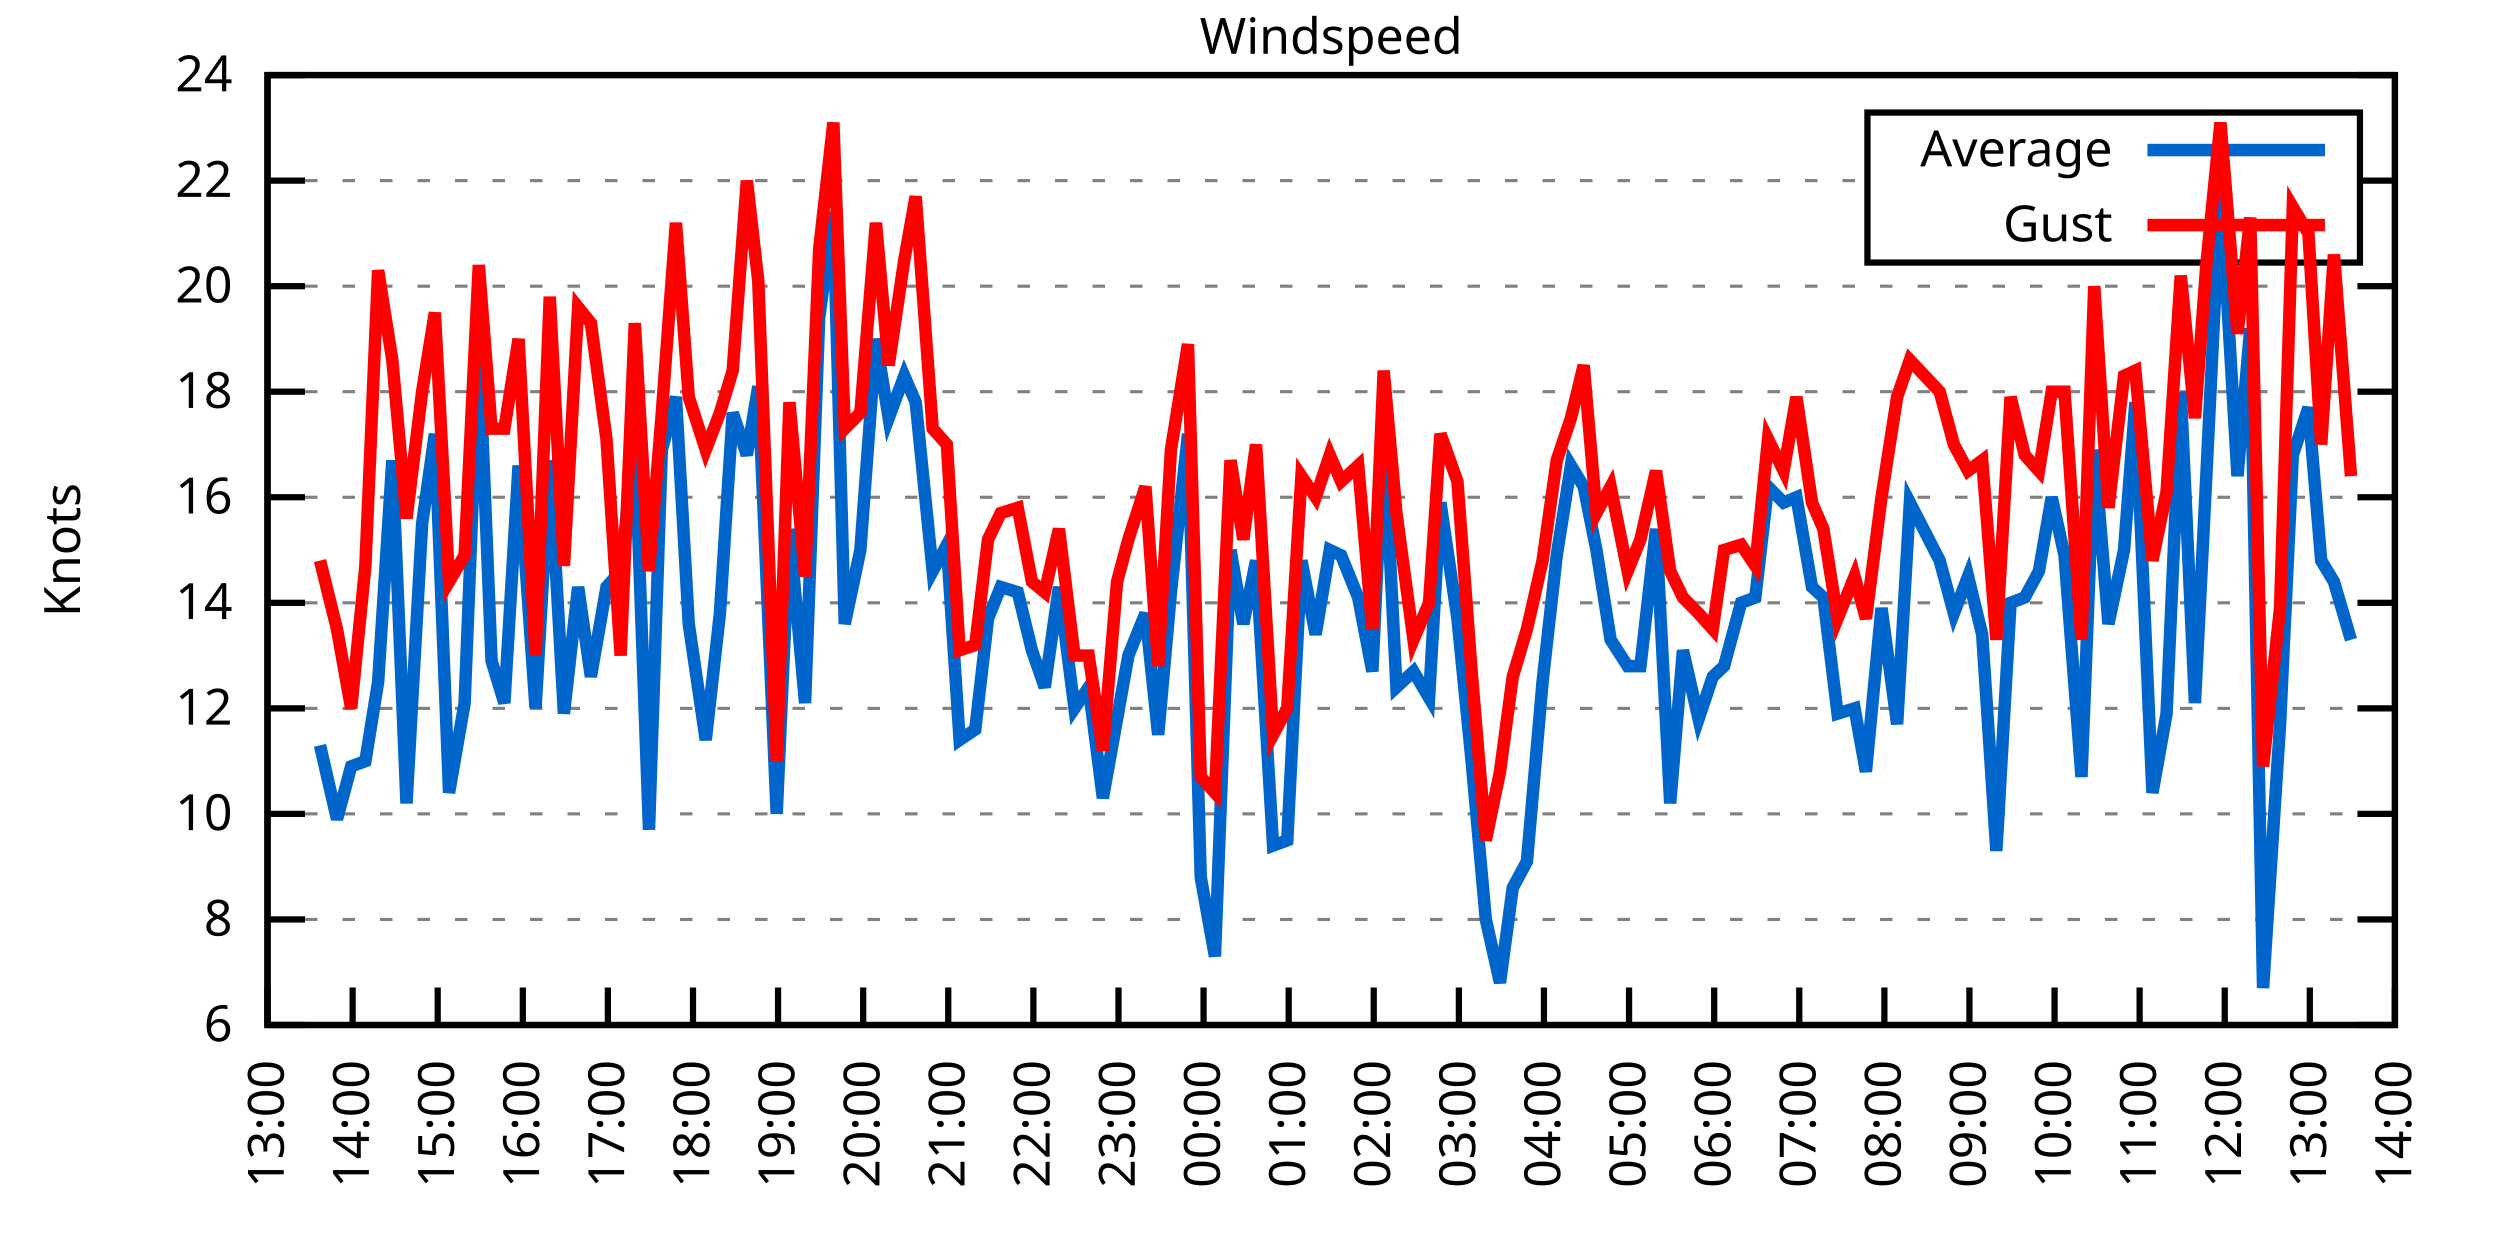
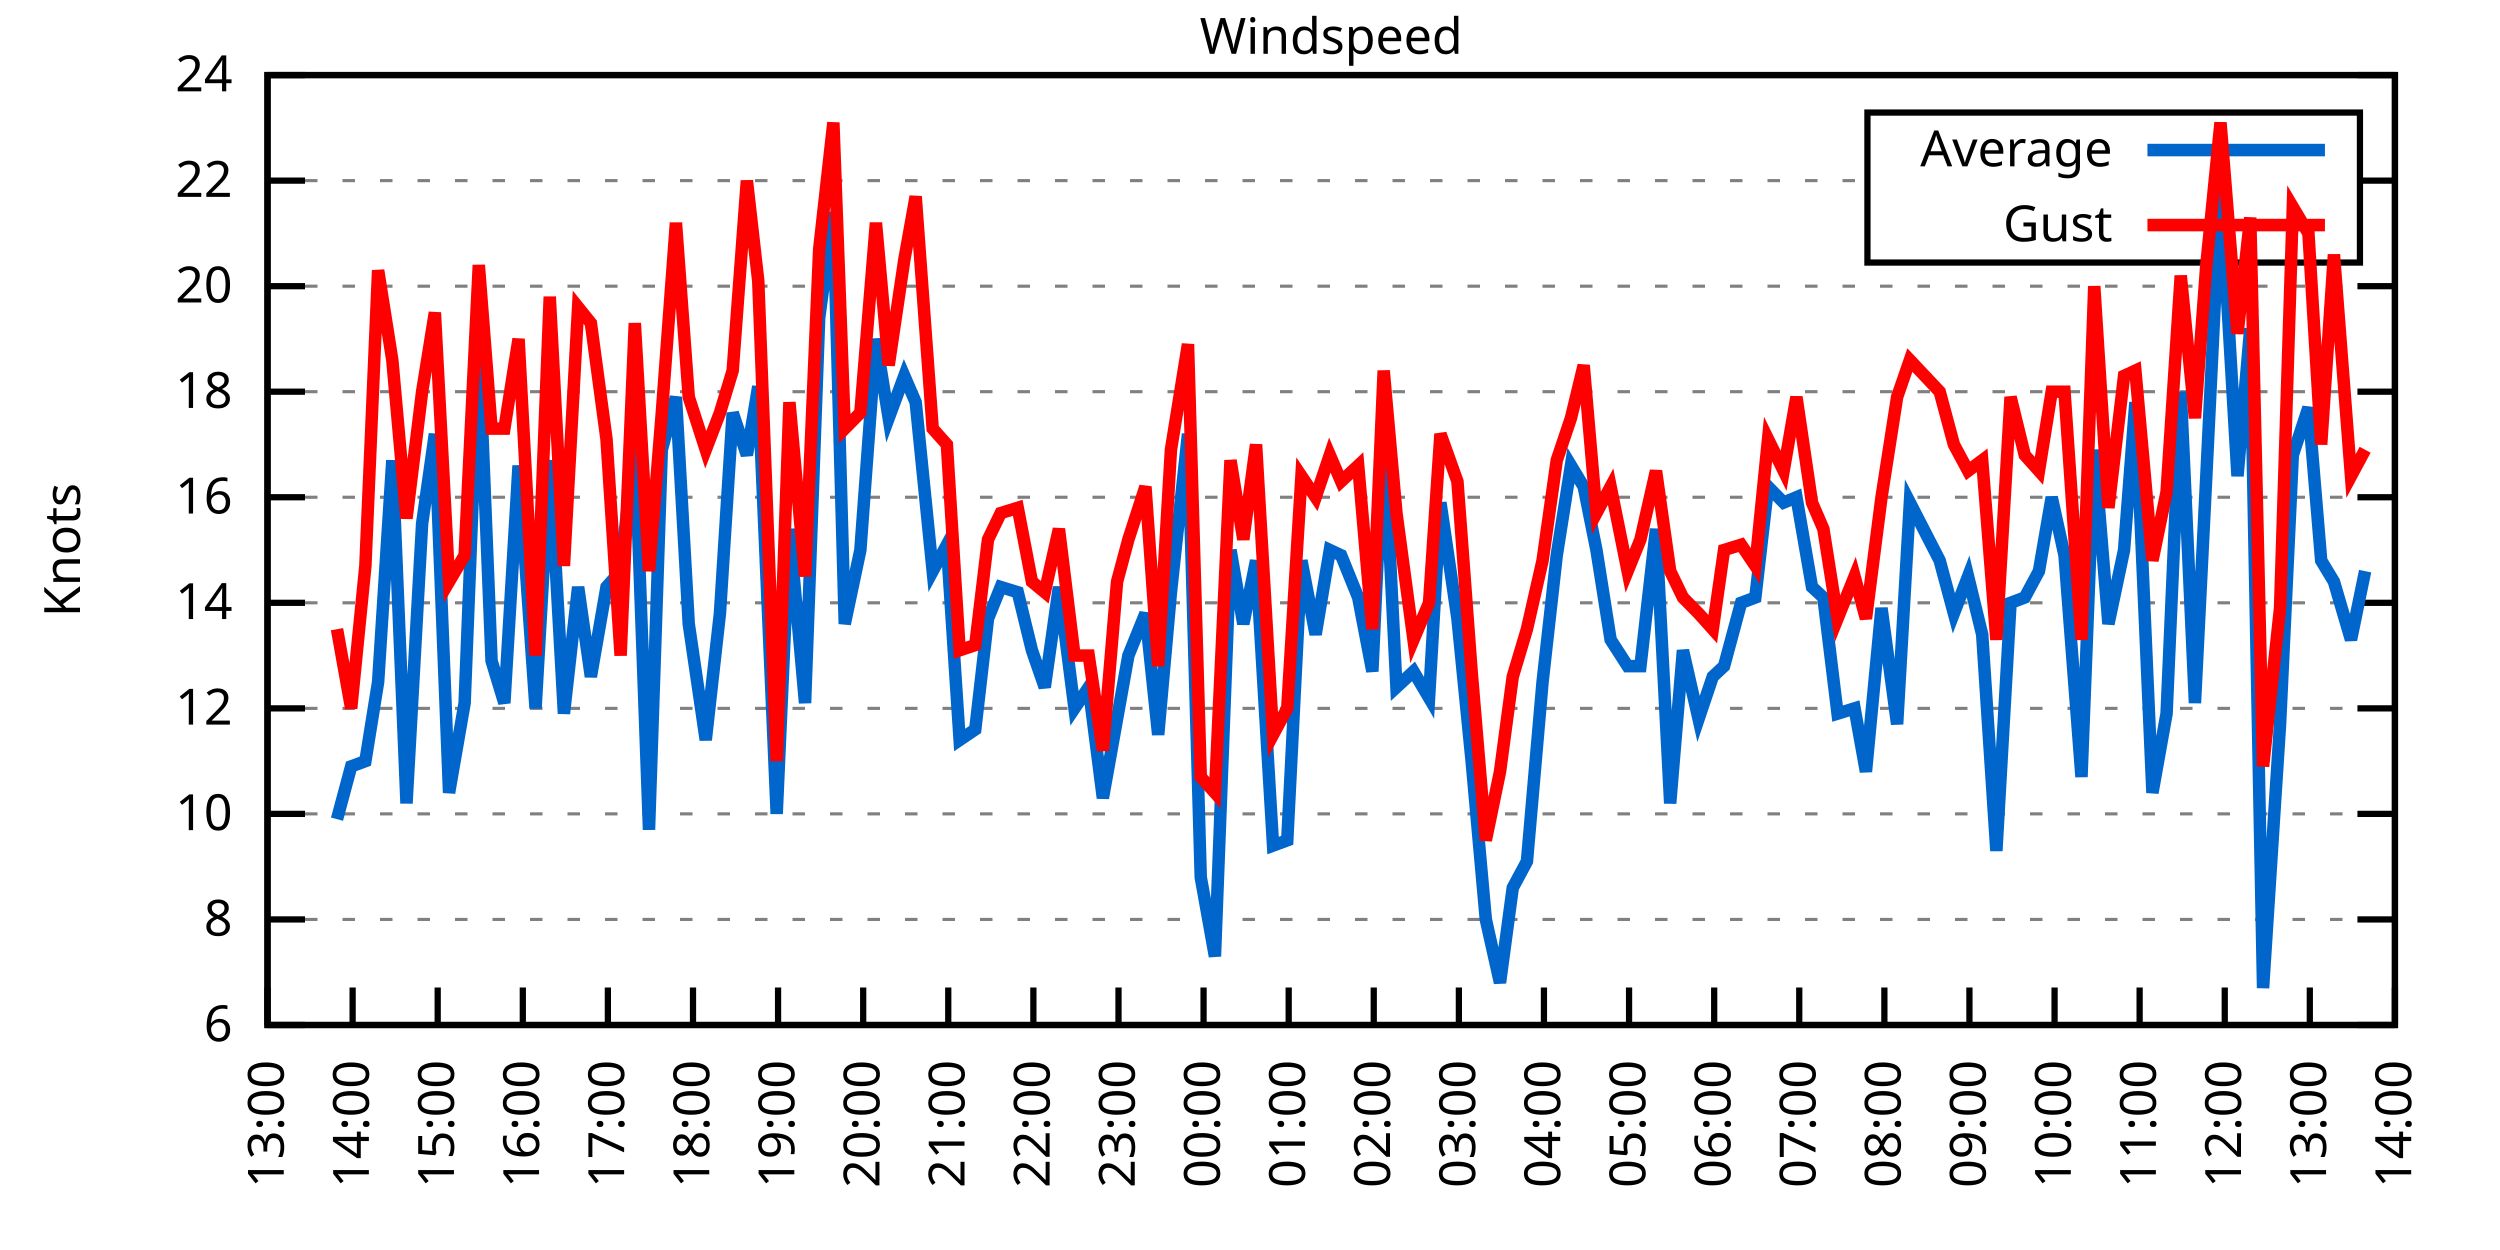
<svg xmlns="http://www.w3.org/2000/svg" xmlns:xlink="http://www.w3.org/1999/xlink" width="400" height="200" viewBox="0 0 400 200">
  <g id="gnuplot_canvas">
    <rect x="0" y="0" width="400" height="200" fill="none" />
    <defs>
      <circle id="gpDot" r="0.5" stroke-width="0.5" stroke="currentColor" />
      <path id="gpPt0" stroke-width="0.333" stroke="currentColor" d="M-1,0 h2 M0,-1 v2" />
      <path id="gpPt1" stroke-width="0.333" stroke="currentColor" d="M-1,-1 L1,1 M1,-1 L-1,1" />
      <path id="gpPt2" stroke-width="0.333" stroke="currentColor" d="M-1,0 L1,0 M0,-1 L0,1 M-1,-1 L1,1 M-1,1 L1,-1" />
      <rect id="gpPt3" stroke-width="0.333" stroke="currentColor" x="-1" y="-1" width="2" height="2" />
      <rect id="gpPt4" stroke-width="0.333" stroke="currentColor" fill="currentColor" x="-1" y="-1" width="2" height="2" />
      <circle id="gpPt5" stroke-width="0.333" stroke="currentColor" cx="0" cy="0" r="1" />
      <use xlink:href="#gpPt5" id="gpPt6" fill="currentColor" stroke="none" />
      <path id="gpPt7" stroke-width="0.333" stroke="currentColor" d="M0,-1.33 L-1.33,0.67 L1.33,0.67 z" />
      <use xlink:href="#gpPt7" id="gpPt8" fill="currentColor" stroke="none" />
      <use xlink:href="#gpPt7" id="gpPt9" stroke="currentColor" transform="rotate(180)" />
      <use xlink:href="#gpPt9" id="gpPt10" fill="currentColor" stroke="none" />
      <use xlink:href="#gpPt3" id="gpPt11" stroke="currentColor" transform="rotate(45)" />
      <use xlink:href="#gpPt11" id="gpPt12" fill="currentColor" stroke="none" />
      <path id="gpPt13" stroke-width="0.333" stroke="currentColor" d="M0,1.330 L1.265,0.411 L0.782,-1.067 L-0.782,-1.076 L-1.265,0.411 z" />
      <use xlink:href="#gpPt13" id="gpPt14" fill="currentColor" stroke="none" />
      <filter id="textbox" filterUnits="objectBoundingBox" x="0" y="0" height="1" width="1">
        <feFlood flood-color="white" flood-opacity="1" result="bgnd" />
        <feComposite in="SourceGraphic" in2="bgnd" operator="atop" />
      </filter>
      <filter id="greybox" filterUnits="objectBoundingBox" x="0" y="0" height="1" width="1">
        <feFlood flood-color="lightgrey" flood-opacity="1" result="grey" />
        <feComposite in="SourceGraphic" in2="grey" operator="atop" />
      </filter>
    </defs>
    <g fill="none" color="white" stroke="currentColor" stroke-width="1.00" stroke-linecap="butt" stroke-linejoin="miter">
</g>
    <g fill="none" color="black" stroke="currentColor" stroke-width="1.00" stroke-linecap="butt" stroke-linejoin="miter">
      <g stroke="none" shape-rendering="crispEdges">
        <polygon fill="rgb(255, 255, 255)" points="42.80,164.00 383.18,164.00 383.18,12.02 42.80,12.02 " />
      </g>
    </g>
    <g fill="none" color="black" stroke="currentColor" stroke-width="1.00" stroke-linecap="butt" stroke-linejoin="miter">
</g>
    <g fill="none" color="black" stroke="black" stroke-width="0.50" stroke-linecap="butt" stroke-linejoin="miter">
</g>
    <g fill="none" color="gray" stroke="currentColor" stroke-width="0.50" stroke-linecap="butt" stroke-linejoin="miter">
      <path stroke="gray" stroke-dasharray="2,4" class="gridline" d="M42.80,164.00 L383.19,164.00  " />
    </g>
    <g fill="none" color="gray" stroke="gray" stroke-width="1.00" stroke-linecap="butt" stroke-linejoin="miter">
</g>
    <g fill="none" color="black" stroke="currentColor" stroke-width="1.00" stroke-linecap="butt" stroke-linejoin="miter">
      <path stroke="black" d="M42.80,164.00 L48.80,164.00 M383.19,164.00 L377.19,164.00  " />
      <g transform="translate(37.20,166.60)" stroke="none" fill="black" font-family="Sans" font-size="8.00" text-anchor="end">
        <text>
          <tspan font-family="Sans"> 6</tspan>
        </text>
      </g>
    </g>
    <g fill="none" color="black" stroke="currentColor" stroke-width="1.00" stroke-linecap="butt" stroke-linejoin="miter">
</g>
    <g fill="none" color="black" stroke="black" stroke-width="0.50" stroke-linecap="butt" stroke-linejoin="miter">
</g>
    <g fill="none" color="gray" stroke="currentColor" stroke-width="0.50" stroke-linecap="butt" stroke-linejoin="miter">
      <path stroke="gray" stroke-dasharray="2,4" class="gridline" d="M42.80,147.11 L383.19,147.11  " />
    </g>
    <g fill="none" color="gray" stroke="gray" stroke-width="1.00" stroke-linecap="butt" stroke-linejoin="miter">
</g>
    <g fill="none" color="black" stroke="currentColor" stroke-width="1.00" stroke-linecap="butt" stroke-linejoin="miter">
      <path stroke="black" d="M42.80,147.11 L48.80,147.11 M383.19,147.11 L377.19,147.11  " />
      <g transform="translate(37.20,149.71)" stroke="none" fill="black" font-family="Sans" font-size="8.00" text-anchor="end">
        <text>
          <tspan font-family="Sans"> 8</tspan>
        </text>
      </g>
    </g>
    <g fill="none" color="black" stroke="currentColor" stroke-width="1.00" stroke-linecap="butt" stroke-linejoin="miter">
</g>
    <g fill="none" color="black" stroke="black" stroke-width="0.50" stroke-linecap="butt" stroke-linejoin="miter">
</g>
    <g fill="none" color="gray" stroke="currentColor" stroke-width="0.50" stroke-linecap="butt" stroke-linejoin="miter">
      <path stroke="gray" stroke-dasharray="2,4" class="gridline" d="M42.80,130.22 L383.19,130.22  " />
    </g>
    <g fill="none" color="gray" stroke="gray" stroke-width="1.00" stroke-linecap="butt" stroke-linejoin="miter">
</g>
    <g fill="none" color="black" stroke="currentColor" stroke-width="1.00" stroke-linecap="butt" stroke-linejoin="miter">
      <path stroke="black" d="M42.80,130.22 L48.80,130.22 M383.19,130.22 L377.19,130.22  " />
      <g transform="translate(37.20,132.82)" stroke="none" fill="black" font-family="Sans" font-size="8.00" text-anchor="end">
        <text>
          <tspan font-family="Sans"> 10</tspan>
        </text>
      </g>
    </g>
    <g fill="none" color="black" stroke="currentColor" stroke-width="1.00" stroke-linecap="butt" stroke-linejoin="miter">
</g>
    <g fill="none" color="black" stroke="black" stroke-width="0.50" stroke-linecap="butt" stroke-linejoin="miter">
</g>
    <g fill="none" color="gray" stroke="currentColor" stroke-width="0.50" stroke-linecap="butt" stroke-linejoin="miter">
      <path stroke="gray" stroke-dasharray="2,4" class="gridline" d="M42.80,113.34 L383.19,113.34  " />
    </g>
    <g fill="none" color="gray" stroke="gray" stroke-width="1.00" stroke-linecap="butt" stroke-linejoin="miter">
</g>
    <g fill="none" color="black" stroke="currentColor" stroke-width="1.00" stroke-linecap="butt" stroke-linejoin="miter">
      <path stroke="black" d="M42.80,113.34 L48.80,113.34 M383.19,113.34 L377.19,113.34  " />
      <g transform="translate(37.20,115.94)" stroke="none" fill="black" font-family="Sans" font-size="8.00" text-anchor="end">
        <text>
          <tspan font-family="Sans"> 12</tspan>
        </text>
      </g>
    </g>
    <g fill="none" color="black" stroke="currentColor" stroke-width="1.00" stroke-linecap="butt" stroke-linejoin="miter">
</g>
    <g fill="none" color="black" stroke="black" stroke-width="0.50" stroke-linecap="butt" stroke-linejoin="miter">
</g>
    <g fill="none" color="gray" stroke="currentColor" stroke-width="0.50" stroke-linecap="butt" stroke-linejoin="miter">
      <path stroke="gray" stroke-dasharray="2,4" class="gridline" d="M42.80,96.45 L383.19,96.45  " />
    </g>
    <g fill="none" color="gray" stroke="gray" stroke-width="1.00" stroke-linecap="butt" stroke-linejoin="miter">
</g>
    <g fill="none" color="black" stroke="currentColor" stroke-width="1.00" stroke-linecap="butt" stroke-linejoin="miter">
      <path stroke="black" d="M42.80,96.45 L48.80,96.45 M383.19,96.45 L377.19,96.45  " />
      <g transform="translate(37.20,99.05)" stroke="none" fill="black" font-family="Sans" font-size="8.00" text-anchor="end">
        <text>
          <tspan font-family="Sans"> 14</tspan>
        </text>
      </g>
    </g>
    <g fill="none" color="black" stroke="currentColor" stroke-width="1.00" stroke-linecap="butt" stroke-linejoin="miter">
</g>
    <g fill="none" color="black" stroke="black" stroke-width="0.50" stroke-linecap="butt" stroke-linejoin="miter">
</g>
    <g fill="none" color="gray" stroke="currentColor" stroke-width="0.50" stroke-linecap="butt" stroke-linejoin="miter">
      <path stroke="gray" stroke-dasharray="2,4" class="gridline" d="M42.80,79.56 L383.19,79.56  " />
    </g>
    <g fill="none" color="gray" stroke="gray" stroke-width="1.00" stroke-linecap="butt" stroke-linejoin="miter">
</g>
    <g fill="none" color="black" stroke="currentColor" stroke-width="1.00" stroke-linecap="butt" stroke-linejoin="miter">
      <path stroke="black" d="M42.80,79.56 L48.80,79.56 M383.19,79.56 L377.19,79.56  " />
      <g transform="translate(37.20,82.16)" stroke="none" fill="black" font-family="Sans" font-size="8.00" text-anchor="end">
        <text>
          <tspan font-family="Sans"> 16</tspan>
        </text>
      </g>
    </g>
    <g fill="none" color="black" stroke="currentColor" stroke-width="1.00" stroke-linecap="butt" stroke-linejoin="miter">
</g>
    <g fill="none" color="black" stroke="black" stroke-width="0.50" stroke-linecap="butt" stroke-linejoin="miter">
</g>
    <g fill="none" color="gray" stroke="currentColor" stroke-width="0.50" stroke-linecap="butt" stroke-linejoin="miter">
      <path stroke="gray" stroke-dasharray="2,4" class="gridline" d="M42.80,62.67 L383.19,62.67  " />
    </g>
    <g fill="none" color="gray" stroke="gray" stroke-width="1.00" stroke-linecap="butt" stroke-linejoin="miter">
</g>
    <g fill="none" color="black" stroke="currentColor" stroke-width="1.00" stroke-linecap="butt" stroke-linejoin="miter">
      <path stroke="black" d="M42.80,62.67 L48.80,62.67 M383.19,62.67 L377.19,62.67  " />
      <g transform="translate(37.20,65.27)" stroke="none" fill="black" font-family="Sans" font-size="8.00" text-anchor="end">
        <text>
          <tspan font-family="Sans"> 18</tspan>
        </text>
      </g>
    </g>
    <g fill="none" color="black" stroke="currentColor" stroke-width="1.00" stroke-linecap="butt" stroke-linejoin="miter">
</g>
    <g fill="none" color="black" stroke="black" stroke-width="0.50" stroke-linecap="butt" stroke-linejoin="miter">
</g>
    <g fill="none" color="gray" stroke="currentColor" stroke-width="0.50" stroke-linecap="butt" stroke-linejoin="miter">
      <path stroke="gray" stroke-dasharray="2,4" class="gridline" d="M42.80,45.79 L383.19,45.79  " />
    </g>
    <g fill="none" color="gray" stroke="gray" stroke-width="1.00" stroke-linecap="butt" stroke-linejoin="miter">
</g>
    <g fill="none" color="black" stroke="currentColor" stroke-width="1.00" stroke-linecap="butt" stroke-linejoin="miter">
      <path stroke="black" d="M42.80,45.79 L48.80,45.79 M383.19,45.79 L377.19,45.79  " />
      <g transform="translate(37.20,48.39)" stroke="none" fill="black" font-family="Sans" font-size="8.00" text-anchor="end">
        <text>
          <tspan font-family="Sans"> 20</tspan>
        </text>
      </g>
    </g>
    <g fill="none" color="black" stroke="currentColor" stroke-width="1.00" stroke-linecap="butt" stroke-linejoin="miter">
</g>
    <g fill="none" color="black" stroke="black" stroke-width="0.50" stroke-linecap="butt" stroke-linejoin="miter">
</g>
    <g fill="none" color="gray" stroke="currentColor" stroke-width="0.50" stroke-linecap="butt" stroke-linejoin="miter">
      <path stroke="gray" stroke-dasharray="2,4" class="gridline" d="M42.80,28.90 L298.79,28.90 M377.59,28.90 L383.19,28.90  " />
    </g>
    <g fill="none" color="gray" stroke="gray" stroke-width="1.00" stroke-linecap="butt" stroke-linejoin="miter">
</g>
    <g fill="none" color="black" stroke="currentColor" stroke-width="1.00" stroke-linecap="butt" stroke-linejoin="miter">
      <path stroke="black" d="M42.80,28.90 L48.80,28.90 M383.19,28.90 L377.19,28.90  " />
      <g transform="translate(37.20,31.50)" stroke="none" fill="black" font-family="Sans" font-size="8.00" text-anchor="end">
        <text>
          <tspan font-family="Sans"> 22</tspan>
        </text>
      </g>
    </g>
    <g fill="none" color="black" stroke="currentColor" stroke-width="1.00" stroke-linecap="butt" stroke-linejoin="miter">
</g>
    <g fill="none" color="black" stroke="black" stroke-width="0.50" stroke-linecap="butt" stroke-linejoin="miter">
</g>
    <g fill="none" color="gray" stroke="currentColor" stroke-width="0.50" stroke-linecap="butt" stroke-linejoin="miter">
      <path stroke="gray" stroke-dasharray="2,4" class="gridline" d="M42.80,12.01 L383.19,12.01  " />
    </g>
    <g fill="none" color="gray" stroke="gray" stroke-width="1.00" stroke-linecap="butt" stroke-linejoin="miter">
</g>
    <g fill="none" color="black" stroke="currentColor" stroke-width="1.00" stroke-linecap="butt" stroke-linejoin="miter">
      <path stroke="black" d="M42.80,12.01 L48.80,12.01 M383.19,12.01 L377.19,12.01  " />
      <g transform="translate(37.20,14.61)" stroke="none" fill="black" font-family="Sans" font-size="8.00" text-anchor="end">
        <text>
          <tspan font-family="Sans"> 24</tspan>
        </text>
      </g>
    </g>
    <g fill="none" color="black" stroke="currentColor" stroke-width="1.00" stroke-linecap="butt" stroke-linejoin="miter">
      <path stroke="black" d="M42.80,164.00 L42.80,158.00  " />
      <g transform="translate(45.40,169.60) rotate(270.00)" stroke="none" fill="black" font-family="Sans" font-size="8.00" text-anchor="end">
        <text>
          <tspan font-family="Sans">13:00</tspan>
        </text>
      </g>
    </g>
    <g fill="none" color="black" stroke="currentColor" stroke-width="1.00" stroke-linecap="butt" stroke-linejoin="miter">
      <path stroke="black" d="M56.42,164.00 L56.42,158.00  " />
      <g transform="translate(59.02,169.60) rotate(270.00)" stroke="none" fill="black" font-family="Sans" font-size="8.00" text-anchor="end">
        <text>
          <tspan font-family="Sans">14:00</tspan>
        </text>
      </g>
    </g>
    <g fill="none" color="black" stroke="currentColor" stroke-width="1.00" stroke-linecap="butt" stroke-linejoin="miter">
      <path stroke="black" d="M70.03,164.00 L70.03,158.00  " />
      <g transform="translate(72.63,169.60) rotate(270.00)" stroke="none" fill="black" font-family="Sans" font-size="8.00" text-anchor="end">
        <text>
          <tspan font-family="Sans">15:00</tspan>
        </text>
      </g>
    </g>
    <g fill="none" color="black" stroke="currentColor" stroke-width="1.00" stroke-linecap="butt" stroke-linejoin="miter">
      <path stroke="black" d="M83.65,164.00 L83.65,158.00  " />
      <g transform="translate(86.25,169.60) rotate(270.00)" stroke="none" fill="black" font-family="Sans" font-size="8.00" text-anchor="end">
        <text>
          <tspan font-family="Sans">16:00</tspan>
        </text>
      </g>
    </g>
    <g fill="none" color="black" stroke="currentColor" stroke-width="1.00" stroke-linecap="butt" stroke-linejoin="miter">
      <path stroke="black" d="M97.26,164.00 L97.26,158.00  " />
      <g transform="translate(99.86,169.60) rotate(270.00)" stroke="none" fill="black" font-family="Sans" font-size="8.00" text-anchor="end">
        <text>
          <tspan font-family="Sans">17:00</tspan>
        </text>
      </g>
    </g>
    <g fill="none" color="black" stroke="currentColor" stroke-width="1.00" stroke-linecap="butt" stroke-linejoin="miter">
      <path stroke="black" d="M110.88,164.00 L110.88,158.00  " />
      <g transform="translate(113.48,169.60) rotate(270.00)" stroke="none" fill="black" font-family="Sans" font-size="8.00" text-anchor="end">
        <text>
          <tspan font-family="Sans">18:00</tspan>
        </text>
      </g>
    </g>
    <g fill="none" color="black" stroke="currentColor" stroke-width="1.00" stroke-linecap="butt" stroke-linejoin="miter">
      <path stroke="black" d="M124.49,164.00 L124.49,158.00  " />
      <g transform="translate(127.09,169.60) rotate(270.00)" stroke="none" fill="black" font-family="Sans" font-size="8.00" text-anchor="end">
        <text>
          <tspan font-family="Sans">19:00</tspan>
        </text>
      </g>
    </g>
    <g fill="none" color="black" stroke="currentColor" stroke-width="1.00" stroke-linecap="butt" stroke-linejoin="miter">
      <path stroke="black" d="M138.11,164.00 L138.11,158.00  " />
      <g transform="translate(140.71,169.60) rotate(270.00)" stroke="none" fill="black" font-family="Sans" font-size="8.00" text-anchor="end">
        <text>
          <tspan font-family="Sans">20:00</tspan>
        </text>
      </g>
    </g>
    <g fill="none" color="black" stroke="currentColor" stroke-width="1.00" stroke-linecap="butt" stroke-linejoin="miter">
      <path stroke="black" d="M151.72,164.00 L151.72,158.00  " />
      <g transform="translate(154.32,169.60) rotate(270.00)" stroke="none" fill="black" font-family="Sans" font-size="8.00" text-anchor="end">
        <text>
          <tspan font-family="Sans">21:00</tspan>
        </text>
      </g>
    </g>
    <g fill="none" color="black" stroke="currentColor" stroke-width="1.00" stroke-linecap="butt" stroke-linejoin="miter">
      <path stroke="black" d="M165.34,164.00 L165.34,158.00  " />
      <g transform="translate(167.94,169.60) rotate(270.00)" stroke="none" fill="black" font-family="Sans" font-size="8.00" text-anchor="end">
        <text>
          <tspan font-family="Sans">22:00</tspan>
        </text>
      </g>
    </g>
    <g fill="none" color="black" stroke="currentColor" stroke-width="1.00" stroke-linecap="butt" stroke-linejoin="miter">
      <path stroke="black" d="M178.96,164.00 L178.96,158.00  " />
      <g transform="translate(181.56,169.60) rotate(270.00)" stroke="none" fill="black" font-family="Sans" font-size="8.00" text-anchor="end">
        <text>
          <tspan font-family="Sans">23:00</tspan>
        </text>
      </g>
    </g>
    <g fill="none" color="black" stroke="currentColor" stroke-width="1.00" stroke-linecap="butt" stroke-linejoin="miter">
      <path stroke="black" d="M192.57,164.00 L192.57,158.00  " />
      <g transform="translate(195.17,169.60) rotate(270.00)" stroke="none" fill="black" font-family="Sans" font-size="8.00" text-anchor="end">
        <text>
          <tspan font-family="Sans">00:00</tspan>
        </text>
      </g>
    </g>
    <g fill="none" color="black" stroke="currentColor" stroke-width="1.00" stroke-linecap="butt" stroke-linejoin="miter">
      <path stroke="black" d="M206.19,164.00 L206.19,158.00  " />
      <g transform="translate(208.79,169.60) rotate(270.00)" stroke="none" fill="black" font-family="Sans" font-size="8.00" text-anchor="end">
        <text>
          <tspan font-family="Sans">01:00</tspan>
        </text>
      </g>
    </g>
    <g fill="none" color="black" stroke="currentColor" stroke-width="1.00" stroke-linecap="butt" stroke-linejoin="miter">
      <path stroke="black" d="M219.80,164.00 L219.80,158.00  " />
      <g transform="translate(222.40,169.60) rotate(270.00)" stroke="none" fill="black" font-family="Sans" font-size="8.00" text-anchor="end">
        <text>
          <tspan font-family="Sans">02:00</tspan>
        </text>
      </g>
    </g>
    <g fill="none" color="black" stroke="currentColor" stroke-width="1.00" stroke-linecap="butt" stroke-linejoin="miter">
      <path stroke="black" d="M233.42,164.00 L233.42,158.00  " />
      <g transform="translate(236.02,169.60) rotate(270.00)" stroke="none" fill="black" font-family="Sans" font-size="8.00" text-anchor="end">
        <text>
          <tspan font-family="Sans">03:00</tspan>
        </text>
      </g>
    </g>
    <g fill="none" color="black" stroke="currentColor" stroke-width="1.00" stroke-linecap="butt" stroke-linejoin="miter">
      <path stroke="black" d="M247.03,164.00 L247.03,158.00  " />
      <g transform="translate(249.63,169.60) rotate(270.00)" stroke="none" fill="black" font-family="Sans" font-size="8.00" text-anchor="end">
        <text>
          <tspan font-family="Sans">04:00</tspan>
        </text>
      </g>
    </g>
    <g fill="none" color="black" stroke="currentColor" stroke-width="1.00" stroke-linecap="butt" stroke-linejoin="miter">
      <path stroke="black" d="M260.65,164.00 L260.65,158.00  " />
      <g transform="translate(263.25,169.60) rotate(270.00)" stroke="none" fill="black" font-family="Sans" font-size="8.00" text-anchor="end">
        <text>
          <tspan font-family="Sans">05:00</tspan>
        </text>
      </g>
    </g>
    <g fill="none" color="black" stroke="currentColor" stroke-width="1.00" stroke-linecap="butt" stroke-linejoin="miter">
      <path stroke="black" d="M274.27,164.00 L274.27,158.00  " />
      <g transform="translate(276.87,169.60) rotate(270.00)" stroke="none" fill="black" font-family="Sans" font-size="8.00" text-anchor="end">
        <text>
          <tspan font-family="Sans">06:00</tspan>
        </text>
      </g>
    </g>
    <g fill="none" color="black" stroke="currentColor" stroke-width="1.00" stroke-linecap="butt" stroke-linejoin="miter">
      <path stroke="black" d="M287.88,164.00 L287.88,158.00  " />
      <g transform="translate(290.48,169.60) rotate(270.00)" stroke="none" fill="black" font-family="Sans" font-size="8.00" text-anchor="end">
        <text>
          <tspan font-family="Sans">07:00</tspan>
        </text>
      </g>
    </g>
    <g fill="none" color="black" stroke="currentColor" stroke-width="1.00" stroke-linecap="butt" stroke-linejoin="miter">
      <path stroke="black" d="M301.50,164.00 L301.50,158.00  " />
      <g transform="translate(304.10,169.60) rotate(270.00)" stroke="none" fill="black" font-family="Sans" font-size="8.00" text-anchor="end">
        <text>
          <tspan font-family="Sans">08:00</tspan>
        </text>
      </g>
    </g>
    <g fill="none" color="black" stroke="currentColor" stroke-width="1.00" stroke-linecap="butt" stroke-linejoin="miter">
      <path stroke="black" d="M315.11,164.00 L315.11,158.00  " />
      <g transform="translate(317.71,169.60) rotate(270.00)" stroke="none" fill="black" font-family="Sans" font-size="8.00" text-anchor="end">
        <text>
          <tspan font-family="Sans">09:00</tspan>
        </text>
      </g>
    </g>
    <g fill="none" color="black" stroke="currentColor" stroke-width="1.00" stroke-linecap="butt" stroke-linejoin="miter">
      <path stroke="black" d="M328.73,164.00 L328.73,158.00  " />
      <g transform="translate(331.33,169.60) rotate(270.00)" stroke="none" fill="black" font-family="Sans" font-size="8.00" text-anchor="end">
        <text>
          <tspan font-family="Sans">10:00</tspan>
        </text>
      </g>
    </g>
    <g fill="none" color="black" stroke="currentColor" stroke-width="1.00" stroke-linecap="butt" stroke-linejoin="miter">
      <path stroke="black" d="M342.34,164.00 L342.34,158.00  " />
      <g transform="translate(344.94,169.60) rotate(270.00)" stroke="none" fill="black" font-family="Sans" font-size="8.00" text-anchor="end">
        <text>
          <tspan font-family="Sans">11:00</tspan>
        </text>
      </g>
    </g>
    <g fill="none" color="black" stroke="currentColor" stroke-width="1.00" stroke-linecap="butt" stroke-linejoin="miter">
      <path stroke="black" d="M355.96,164.00 L355.96,158.00  " />
      <g transform="translate(358.56,169.60) rotate(270.00)" stroke="none" fill="black" font-family="Sans" font-size="8.00" text-anchor="end">
        <text>
          <tspan font-family="Sans">12:00</tspan>
        </text>
      </g>
    </g>
    <g fill="none" color="black" stroke="currentColor" stroke-width="1.00" stroke-linecap="butt" stroke-linejoin="miter">
      <path stroke="black" d="M369.57,164.00 L369.57,158.00  " />
      <g transform="translate(372.17,169.60) rotate(270.00)" stroke="none" fill="black" font-family="Sans" font-size="8.00" text-anchor="end">
        <text>
          <tspan font-family="Sans">13:00</tspan>
        </text>
      </g>
    </g>
    <g fill="none" color="black" stroke="currentColor" stroke-width="1.00" stroke-linecap="butt" stroke-linejoin="miter">
      <path stroke="black" d="M383.19,164.00 L383.19,158.00  " />
      <g transform="translate(385.79,169.60) rotate(270.00)" stroke="none" fill="black" font-family="Sans" font-size="8.00" text-anchor="end">
        <text>
          <tspan font-family="Sans">14:00</tspan>
        </text>
      </g>
    </g>
    <g fill="none" color="black" stroke="currentColor" stroke-width="1.00" stroke-linecap="butt" stroke-linejoin="miter">
</g>
    <g fill="none" color="black" stroke="currentColor" stroke-width="1.00" stroke-linecap="butt" stroke-linejoin="miter">
      <path stroke="black" d="M42.80,12.01 L42.80,164.00 L383.19,164.00 L383.19,12.01 L42.80,12.01 Z  " />
    </g>
    <g fill="none" color="black" stroke="currentColor" stroke-width="1.00" stroke-linecap="butt" stroke-linejoin="miter">
</g>
    <g fill="none" color="black" stroke="currentColor" stroke-width="1.00" stroke-linecap="butt" stroke-linejoin="miter">
      <path stroke="black" d="M298.79,42.01 L298.79,18.01 L377.59,18.01 L377.59,42.01 L298.79,42.01 Z  " />
    </g>
    <g id="Windspeed_plot_1">
      <g fill="none" color="white" stroke="black" stroke-width="2.00" stroke-linecap="butt" stroke-linejoin="miter">
</g>
      <g fill="none" color="black" stroke="currentColor" stroke-width="2.00" stroke-linecap="butt" stroke-linejoin="miter">
        <g transform="translate(337.99,26.61)" stroke="none" fill="black" font-family="Sans" font-size="8.00" text-anchor="end">
          <text>
            <tspan font-family="Sans">Average</tspan>
          </text>
        </g>
      </g>
      <g fill="none" color="black" stroke="currentColor" stroke-width="2.00" stroke-linecap="butt" stroke-linejoin="miter">
-         <path stroke="rgb(  0, 102, 204)" d="M343.59,24.01 L371.99,24.01 M51.20,119.25 L53.92,131.07 L56.19,122.62 L58.46,121.78 L60.50,109.11 L62.77,73.65   L65.04,128.54 L67.54,83.78 L69.58,69.43 L71.85,126.85 L74.34,112.49 L76.61,55.07 L78.65,105.74 L80.70,112.49   L82.97,74.49 L85.69,113.34 L87.96,73.65 L90.23,114.18 L92.50,93.92 L94.54,108.27 L97.04,93.92 L99.30,91.38   L101.57,70.27 L103.84,132.76 L105.89,71.96 L108.15,63.52 L110.20,99.83 L112.92,118.40 L115.19,98.14 L117.23,66.05   L119.50,72.81 L121.32,61.83 L124.27,130.22 L126.31,84.63 L128.81,112.49 L131.07,50.85 L133.34,33.96 L135.16,99.83   L137.66,88.00 L140.15,54.23 L142.19,66.90 L144.69,60.14 L146.51,64.36 L149.23,91.38 L151.50,87.16 L153.54,118.40   L156.04,116.71 L158.08,98.98 L160.12,93.92 L162.84,94.76 L165.11,104.05 L167.16,109.96 L169.43,93.92 L171.92,113.34   L174.19,109.96 L176.46,127.69 L178.73,115.03 L180.54,104.89 L183.27,98.14 L185.31,117.56 L187.35,94.76 L190.08,69.43   L192.12,140.36 L194.39,153.02 L196.88,88.00 L198.93,99.83 L200.97,89.69 L203.69,135.29 L205.96,134.45 L208.23,89.69   L210.50,101.52 L212.77,88.00 L214.58,88.85 L217.31,95.60 L219.58,107.43 L221.39,68.58 L223.43,109.96 L226.16,107.43   L228.65,111.65 L230.47,80.41 L233.19,98.98 L235.46,121.78 L237.73,147.11 L240.00,157.24 L242.04,142.05 L244.31,137.82   L246.81,109.11 L249.08,88.85 L251.35,74.49 L253.39,77.87 L255.43,88.00 L257.70,102.36 L260.42,106.58 L262.47,106.58   L264.96,84.63 L267.23,128.54 L269.27,104.05 L271.77,115.03 L274.04,108.27 L275.85,106.58 L278.58,96.45 L280.85,95.60   L282.89,77.87 L285.38,80.41 L287.43,79.56 L289.92,93.92 L291.74,95.60 L294.01,114.18 L296.73,113.34 L298.55,123.47   L301.04,97.29 L303.54,115.87 L305.58,80.41 L310.35,89.69 L312.62,98.14 L314.89,92.23 L317.15,101.52 L319.42,136.14   L321.69,96.45 L323.96,95.60 L326.23,91.38 L328.27,79.56 L330.32,88.85 L333.04,124.31 L335.08,71.96 L337.35,99.83   L339.85,88.00 L341.66,64.36 L344.39,126.85 L346.65,114.18 L348.92,62.67 L351.19,112.49 L353.01,76.18 L355.28,29.74   L358.00,76.18 L360.04,52.54 L362.09,158.09 L364.81,115.87 L366.85,72.81 L369.35,65.21 L371.39,89.69 L373.43,93.07   L376.16,102.36  " />
+         <path stroke="rgb(  0, 102, 204)" d="M343.59,24.01 L371.99,24.01 M53.92,131.07 L56.19,122.62 L58.46,121.78 L60.50,109.11 L62.77,73.65 L65.04,128.54   L67.54,83.78 L69.58,69.43 L71.85,126.85 L74.34,112.49 L76.61,55.07 L78.65,105.74 L80.70,112.49 L82.97,74.49   L85.69,113.34 L87.96,73.65 L90.23,114.18 L92.50,93.92 L94.54,108.27 L97.04,93.92 L99.30,91.38 L101.57,70.27   L103.84,132.76 L105.89,71.96 L108.15,63.52 L110.20,99.83 L112.92,118.40 L115.19,98.14 L117.23,66.05 L119.50,72.81   L121.32,61.83 L124.27,130.22 L126.31,84.63 L128.81,112.49 L131.07,50.85 L133.34,33.96 L135.16,99.83 L137.66,88.00   L140.15,54.23 L142.19,66.90 L144.69,60.14 L146.51,64.36 L149.23,91.38 L151.50,87.16 L153.54,118.40 L156.04,116.71   L158.08,98.98 L160.12,93.92 L162.84,94.76 L165.11,104.05 L167.16,109.96 L169.43,93.92 L171.92,113.34 L174.19,109.96   L176.46,127.69 L178.73,115.03 L180.54,104.89 L183.27,98.14 L185.31,117.56 L187.35,94.76 L190.08,69.43 L192.12,140.36   L194.39,153.02 L196.88,88.00 L198.93,99.83 L200.97,89.69 L203.69,135.29 L205.96,134.45 L208.23,89.69 L210.50,101.52   L212.77,88.00 L214.58,88.85 L217.31,95.60 L219.58,107.43 L221.39,68.58 L223.43,109.96 L226.16,107.43 L228.65,111.65   L230.47,80.41 L233.19,98.98 L235.46,121.78 L237.73,147.11 L240.00,157.24 L242.04,142.05 L244.31,137.82 L246.81,109.11   L249.08,88.85 L251.35,74.49 L253.39,77.87 L255.43,88.00 L257.70,102.36 L260.42,106.58 L262.47,106.58 L264.96,84.63   L267.23,128.54 L269.27,104.05 L271.77,115.03 L274.04,108.27 L275.85,106.58 L278.58,96.45 L280.85,95.60 L282.89,77.87   L285.38,80.41 L287.43,79.56 L289.92,93.92 L291.74,95.60 L294.01,114.18 L296.73,113.34 L298.55,123.47 L301.04,97.29   L303.54,115.87 L305.58,80.41 L310.35,89.69 L312.62,98.14 L314.89,92.23 L317.15,101.52 L319.42,136.14 L321.69,96.45   L323.96,95.60 L326.23,91.38 L328.27,79.56 L330.32,88.85 L333.04,124.31 L335.08,71.96 L337.35,99.83 L339.85,88.00   L341.66,64.36 L344.39,126.85 L346.65,114.18 L348.92,62.67 L351.19,112.49 L353.01,76.18 L355.28,29.74 L358.00,76.18   L360.04,52.54 L362.09,158.09 L364.81,115.87 L366.85,72.81 L369.35,65.21 L371.39,89.69 L373.43,93.07 L376.16,102.36   L378.42,91.38  " />
      </g>
    </g>
    <g id="Windspeed_plot_2">
      <g fill="none" color="black" stroke="currentColor" stroke-width="2.00" stroke-linecap="butt" stroke-linejoin="miter">
        <g transform="translate(337.99,38.61)" stroke="none" fill="black" font-family="Sans" font-size="8.00" text-anchor="end">
          <text>
            <tspan font-family="Sans">Gust</tspan>
          </text>
        </g>
      </g>
      <g fill="none" color="black" stroke="currentColor" stroke-width="2.00" stroke-linecap="butt" stroke-linejoin="miter">
-         <path stroke="rgb(255,   0,   0)" d="M343.59,36.01 L371.99,36.01 M51.20,89.69 L53.92,100.67 L56.19,113.34 L58.46,90.54 L60.50,43.25 L62.77,57.61   L65.04,82.94 L67.54,62.67 L69.58,50.01 L71.85,93.07 L74.34,88.85 L76.61,42.41 L78.65,68.58 L80.70,68.58   L82.97,54.23 L85.69,104.89 L87.96,47.47 L90.23,90.54 L92.50,49.16 L94.54,51.70 L97.04,70.27 L99.30,104.89   L101.57,51.70 L103.84,91.38 L105.89,66.05 L108.15,35.65 L110.20,63.52 L112.92,71.96 L115.19,66.05 L117.23,59.30   L119.50,28.90 L121.32,44.94 L124.27,121.78 L126.31,64.36 L128.81,92.23 L131.07,39.87 L133.34,19.61 L135.16,68.58   L137.66,66.05 L140.15,35.65 L142.19,58.45 L144.69,41.56 L146.51,31.43 L149.23,68.58 L151.50,71.12 L153.54,104.05   L156.04,103.20 L158.08,86.32 L160.12,82.09 L162.84,81.25 L165.11,93.07 L167.16,94.76 L169.43,84.63 L171.92,104.89   L174.19,104.89 L176.46,120.09 L178.73,93.07 L180.54,86.32 L183.27,77.87 L185.31,106.58 L187.35,71.96 L190.08,55.07   L192.12,124.31 L194.39,126.85 L196.88,73.65 L198.93,86.32 L200.97,71.12 L203.69,117.56 L205.96,113.34 L208.23,76.18   L210.50,79.56 L212.77,72.81 L214.58,77.03 L217.31,74.49 L219.58,100.67 L221.39,59.30 L223.43,82.09 L226.16,102.36   L228.65,96.45 L230.47,69.43 L233.19,77.03 L235.46,107.43 L237.73,134.45 L240.00,123.47 L242.04,108.27 L244.31,100.67   L246.81,89.69 L249.08,73.65 L251.35,66.90 L253.39,58.45 L255.43,82.09 L257.70,77.87 L260.42,91.38 L262.47,86.32   L264.96,75.34 L267.23,91.38 L269.27,95.60 L271.77,98.14 L274.04,100.67 L275.85,88.00 L278.58,87.16 L280.85,90.54   L282.89,70.27 L285.38,75.34 L287.43,63.52 L289.92,80.41 L291.74,84.63 L294.01,98.98 L296.73,92.23 L298.55,98.98   L301.04,79.56 L303.54,63.52 L305.58,57.61 L310.35,62.67 L312.62,71.12 L314.89,75.34 L317.15,73.65 L319.42,102.36   L321.69,63.52 L323.96,72.81 L326.23,75.34 L328.27,62.67 L330.32,62.67 L333.04,102.36 L335.08,45.79 L337.35,81.25   L339.85,60.14 L341.66,59.30 L344.39,89.69 L346.65,78.72 L348.92,44.10 L351.19,66.90 L353.01,42.41 L355.28,19.61   L358.00,53.39 L360.04,34.81 L362.09,122.62 L364.81,97.29 L366.85,33.12 L369.35,37.34 L371.39,71.12 L373.43,40.72   L376.16,76.18  " />
+         <path stroke="rgb(255,   0,   0)" d="M343.59,36.01 L371.99,36.01 M53.92,100.67 L56.19,113.34 L58.46,90.54 L60.50,43.25 L62.77,57.61 L65.04,82.94   L67.54,62.67 L69.58,50.01 L71.85,93.07 L74.34,88.85 L76.61,42.41 L78.65,68.58 L80.70,68.58 L82.97,54.23   L85.69,104.89 L87.96,47.47 L90.23,90.54 L92.50,49.16 L94.54,51.70 L97.04,70.27 L99.30,104.89 L101.57,51.70   L103.84,91.38 L105.89,66.05 L108.15,35.65 L110.20,63.52 L112.92,71.96 L115.19,66.05 L117.23,59.30 L119.50,28.90   L121.32,44.94 L124.27,121.78 L126.31,64.36 L128.81,92.23 L131.07,39.87 L133.34,19.61 L135.16,68.58 L137.66,66.05   L140.15,35.65 L142.19,58.45 L144.69,41.56 L146.51,31.43 L149.23,68.58 L151.50,71.12 L153.54,104.05 L156.04,103.20   L158.08,86.32 L160.12,82.09 L162.84,81.25 L165.11,93.07 L167.16,94.76 L169.43,84.63 L171.92,104.89 L174.19,104.89   L176.46,120.09 L178.73,93.07 L180.54,86.32 L183.27,77.87 L185.31,106.58 L187.35,71.96 L190.08,55.07 L192.12,124.31   L194.39,126.85 L196.88,73.65 L198.93,86.32 L200.97,71.12 L203.69,117.56 L205.96,113.34 L208.23,76.18 L210.50,79.56   L212.77,72.81 L214.58,77.03 L217.31,74.49 L219.58,100.67 L221.39,59.30 L223.43,82.09 L226.16,102.36 L228.65,96.45   L230.47,69.43 L233.19,77.03 L235.46,107.43 L237.73,134.45 L240.00,123.47 L242.04,108.27 L244.31,100.67 L246.81,89.69   L249.08,73.65 L251.35,66.90 L253.39,58.45 L255.43,82.09 L257.70,77.87 L260.42,91.38 L262.47,86.32 L264.96,75.34   L267.23,91.38 L269.27,95.60 L271.77,98.14 L274.04,100.67 L275.85,88.00 L278.58,87.16 L280.85,90.54 L282.89,70.27   L285.38,75.34 L287.43,63.52 L289.92,80.41 L291.74,84.63 L294.01,98.98 L296.73,92.23 L298.55,98.98 L301.04,79.56   L303.54,63.52 L305.58,57.61 L310.35,62.67 L312.62,71.12 L314.89,75.34 L317.15,73.65 L319.42,102.36 L321.69,63.52   L323.96,72.81 L326.23,75.34 L328.27,62.67 L330.32,62.67 L333.04,102.36 L335.08,45.79 L337.35,81.25 L339.85,60.14   L341.66,59.30 L344.39,89.69 L346.65,78.72 L348.92,44.10 L351.19,66.90 L353.01,42.41 L355.28,19.61 L358.00,53.39   L360.04,34.81 L362.09,122.62 L364.81,97.29 L366.85,33.12 L369.35,37.34 L371.39,71.12 L373.43,40.72 L376.16,76.18   L378.42,71.96  " />
      </g>
    </g>
    <g fill="none" color="black" stroke="currentColor" stroke-width="2.00" stroke-linecap="butt" stroke-linejoin="miter">
</g>
    <g fill="none" color="black" stroke="black" stroke-width="1.00" stroke-linecap="butt" stroke-linejoin="miter">
</g>
    <g fill="none" color="black" stroke="currentColor" stroke-width="1.00" stroke-linecap="butt" stroke-linejoin="miter">
      <path stroke="black" d="M42.80,12.01 L42.80,164.00 L383.19,164.00 L383.19,12.01 L42.80,12.01 Z  " />
      <g transform="translate(12.80,88.01) rotate(270.00)" stroke="none" fill="black" font-family="Sans" font-size="8.00" text-anchor="middle">
        <text>
          <tspan font-family="Sans">Knots</tspan>
        </text>
      </g>
    </g>
    <g fill="none" color="black" stroke="currentColor" stroke-width="1.00" stroke-linecap="butt" stroke-linejoin="miter">
</g>
    <g fill="none" color="black" stroke="currentColor" stroke-width="1.00" stroke-linecap="butt" stroke-linejoin="miter">
      <g transform="translate(212.99,8.61)" stroke="none" fill="black" font-family="Sans" font-size="8.00" text-anchor="middle">
        <text>
          <tspan font-family="Sans">Windspeed</tspan>
        </text>
      </g>
    </g>
    <g fill="none" color="black" stroke="currentColor" stroke-width="1.00" stroke-linecap="butt" stroke-linejoin="miter">
</g>
  </g>
</svg>
